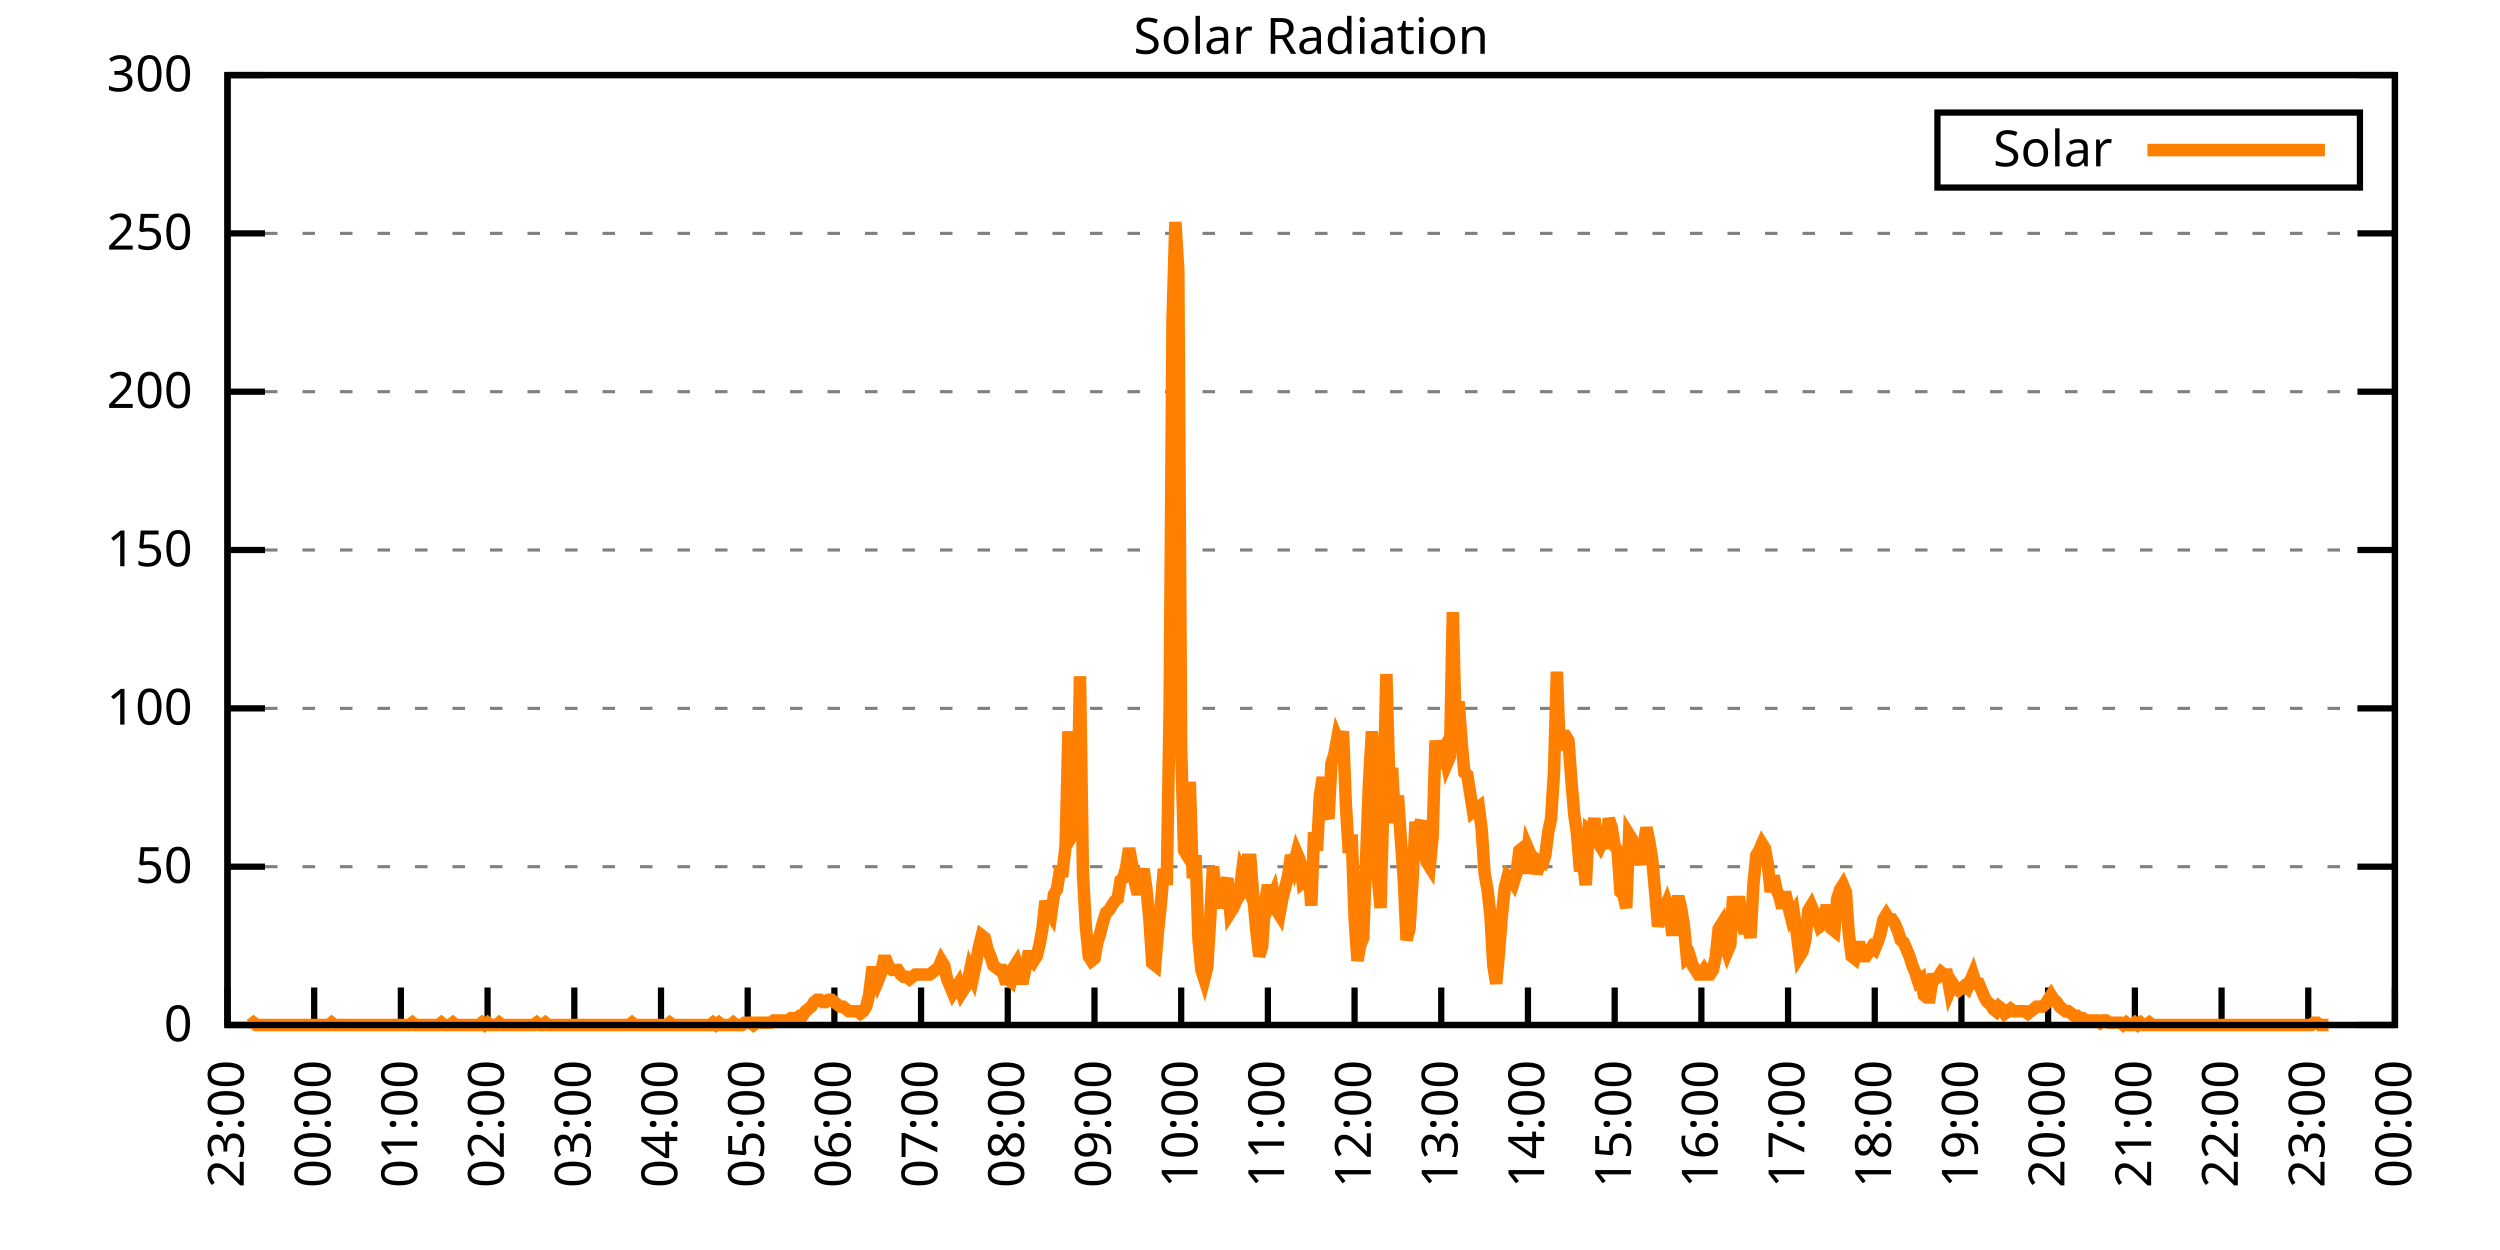
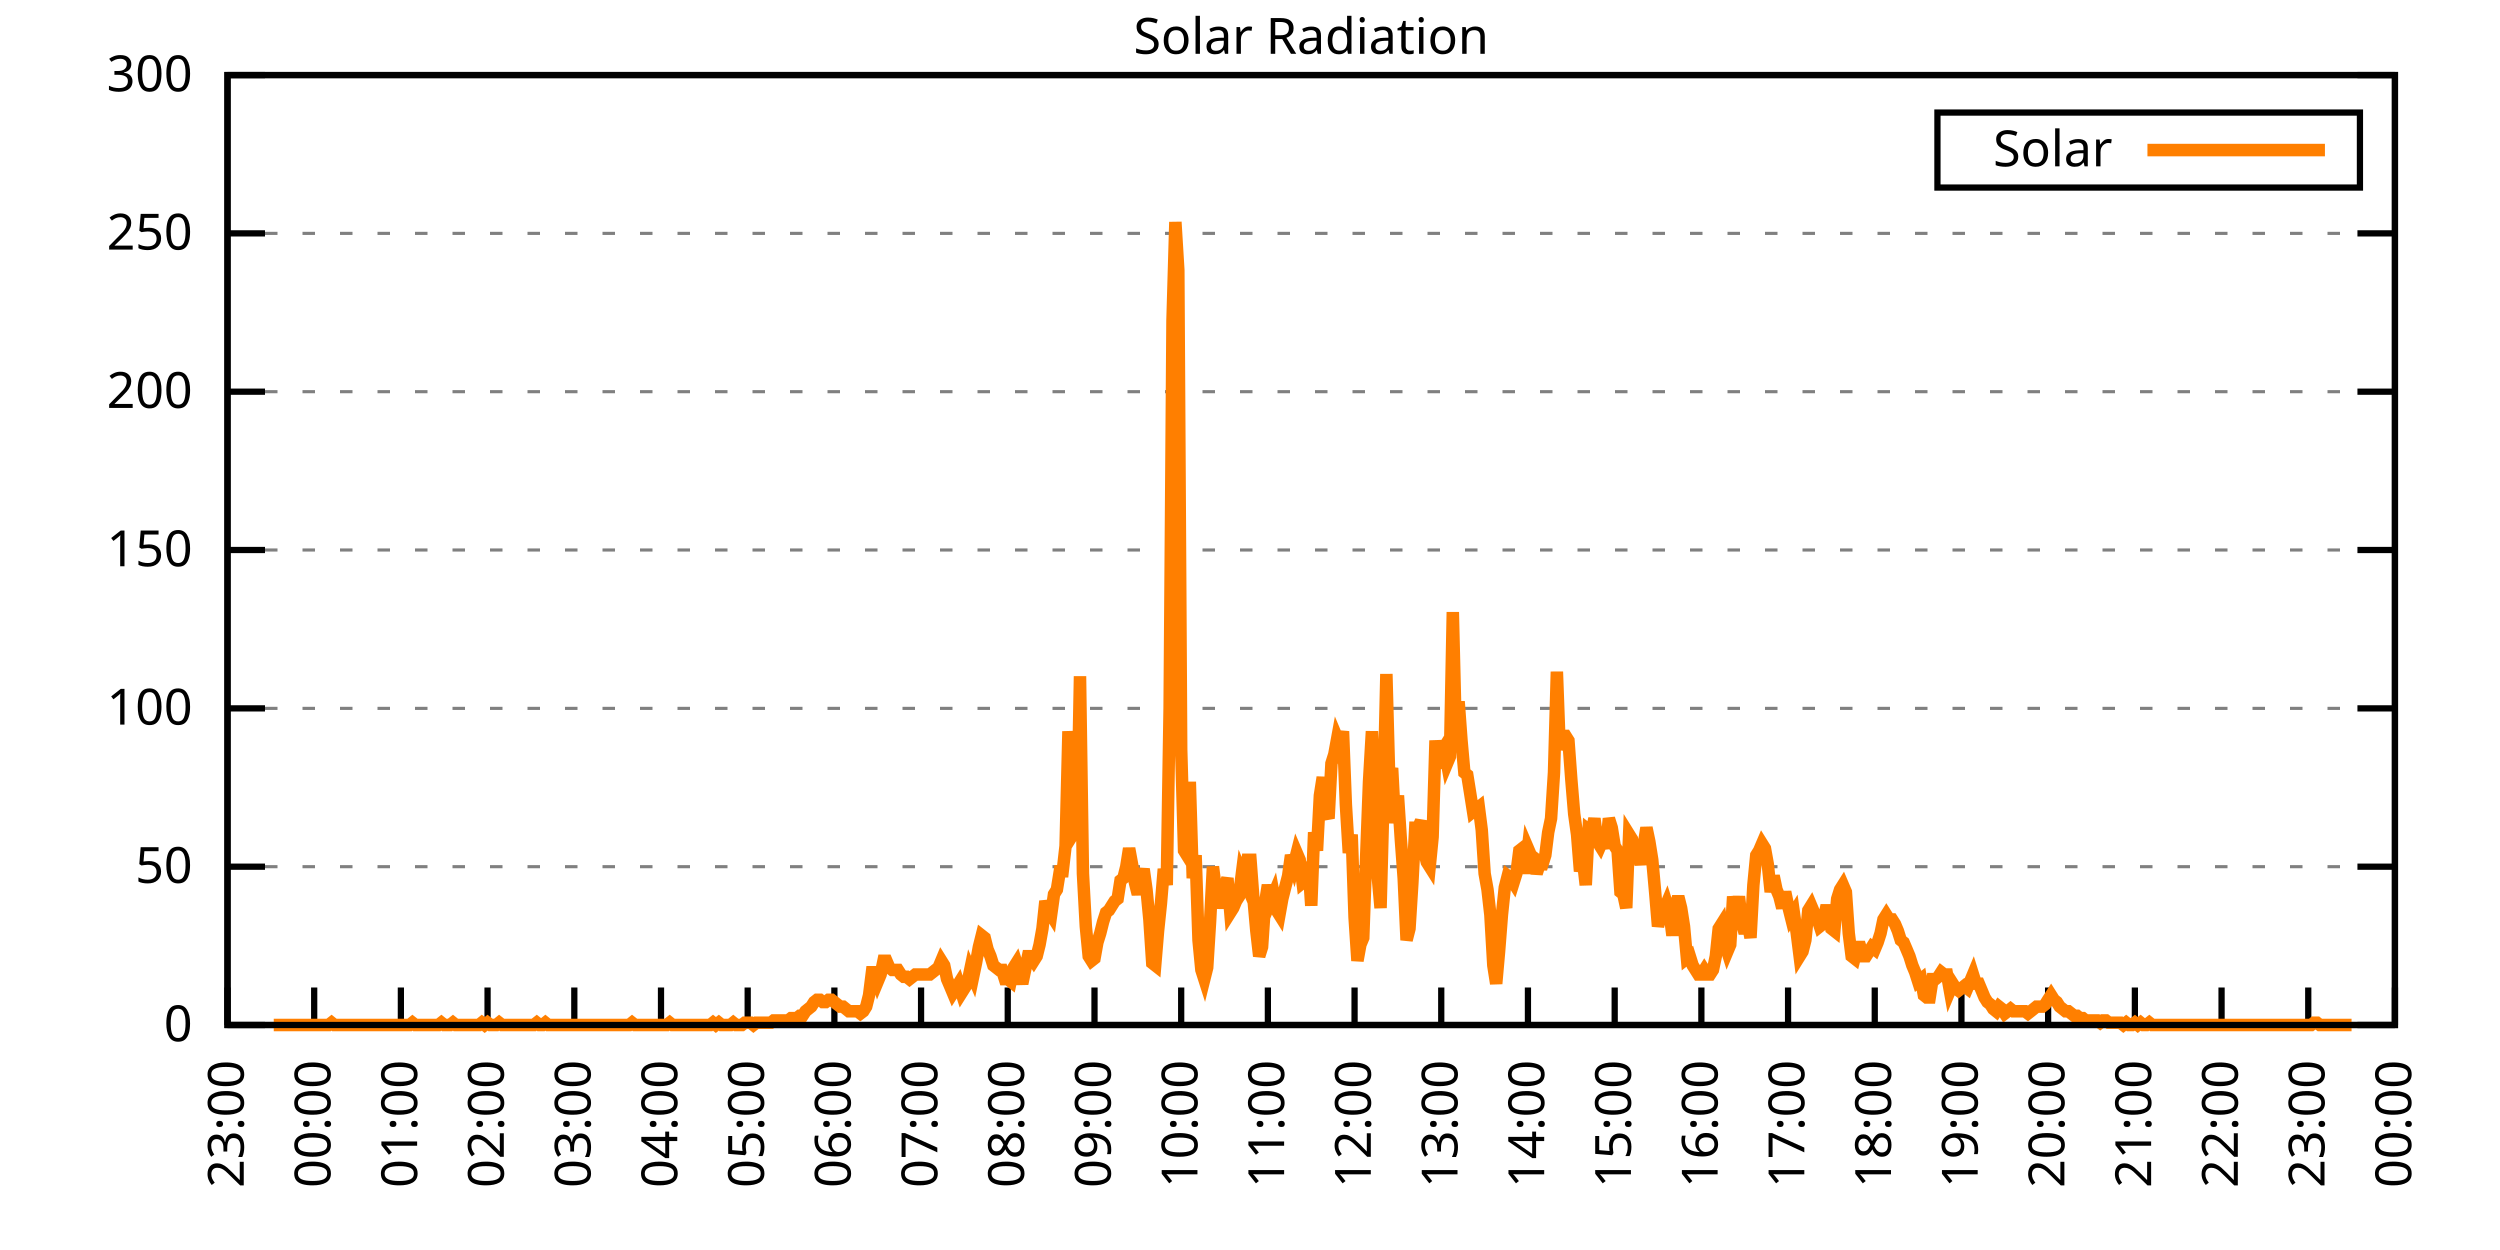
<svg xmlns="http://www.w3.org/2000/svg" xmlns:xlink="http://www.w3.org/1999/xlink" width="400" height="200" viewBox="0 0 400 200">
  <g id="gnuplot_canvas">
    <rect x="0" y="0" width="400" height="200" fill="none" />
    <defs>
      <circle id="gpDot" r="0.5" stroke-width="0.5" stroke="currentColor" />
      <path id="gpPt0" stroke-width="0.333" stroke="currentColor" d="M-1,0 h2 M0,-1 v2" />
      <path id="gpPt1" stroke-width="0.333" stroke="currentColor" d="M-1,-1 L1,1 M1,-1 L-1,1" />
      <path id="gpPt2" stroke-width="0.333" stroke="currentColor" d="M-1,0 L1,0 M0,-1 L0,1 M-1,-1 L1,1 M-1,1 L1,-1" />
      <rect id="gpPt3" stroke-width="0.333" stroke="currentColor" x="-1" y="-1" width="2" height="2" />
      <rect id="gpPt4" stroke-width="0.333" stroke="currentColor" fill="currentColor" x="-1" y="-1" width="2" height="2" />
      <circle id="gpPt5" stroke-width="0.333" stroke="currentColor" cx="0" cy="0" r="1" />
      <use xlink:href="#gpPt5" id="gpPt6" fill="currentColor" stroke="none" />
      <path id="gpPt7" stroke-width="0.333" stroke="currentColor" d="M0,-1.33 L-1.33,0.67 L1.33,0.67 z" />
      <use xlink:href="#gpPt7" id="gpPt8" fill="currentColor" stroke="none" />
      <use xlink:href="#gpPt7" id="gpPt9" stroke="currentColor" transform="rotate(180)" />
      <use xlink:href="#gpPt9" id="gpPt10" fill="currentColor" stroke="none" />
      <use xlink:href="#gpPt3" id="gpPt11" stroke="currentColor" transform="rotate(45)" />
      <use xlink:href="#gpPt11" id="gpPt12" fill="currentColor" stroke="none" />
      <path id="gpPt13" stroke-width="0.333" stroke="currentColor" d="M0,1.330 L1.265,0.411 L0.782,-1.067 L-0.782,-1.076 L-1.265,0.411 z" />
      <use xlink:href="#gpPt13" id="gpPt14" fill="currentColor" stroke="none" />
      <filter id="textbox" filterUnits="objectBoundingBox" x="0" y="0" height="1" width="1">
        <feFlood flood-color="white" flood-opacity="1" result="bgnd" />
        <feComposite in="SourceGraphic" in2="bgnd" operator="atop" />
      </filter>
      <filter id="greybox" filterUnits="objectBoundingBox" x="0" y="0" height="1" width="1">
        <feFlood flood-color="lightgrey" flood-opacity="1" result="grey" />
        <feComposite in="SourceGraphic" in2="grey" operator="atop" />
      </filter>
    </defs>
    <g fill="none" color="white" stroke="currentColor" stroke-width="1.00" stroke-linecap="butt" stroke-linejoin="miter">
</g>
    <g fill="none" color="black" stroke="currentColor" stroke-width="1.00" stroke-linecap="butt" stroke-linejoin="miter">
      <g stroke="none" shape-rendering="crispEdges">
        <polygon fill="rgb(255, 255, 255)" points="36.40,164.00 383.18,164.00 383.18,12.02 36.40,12.02 " />
      </g>
    </g>
    <g fill="none" color="black" stroke="currentColor" stroke-width="1.00" stroke-linecap="butt" stroke-linejoin="miter">
</g>
    <g fill="none" color="black" stroke="black" stroke-width="0.50" stroke-linecap="butt" stroke-linejoin="miter">
</g>
    <g fill="none" color="gray" stroke="currentColor" stroke-width="0.50" stroke-linecap="butt" stroke-linejoin="miter">
      <path stroke="gray" stroke-dasharray="2,4" class="gridline" d="M36.40,164.00 L383.19,164.00  " />
    </g>
    <g fill="none" color="gray" stroke="gray" stroke-width="1.00" stroke-linecap="butt" stroke-linejoin="miter">
</g>
    <g fill="none" color="black" stroke="currentColor" stroke-width="1.00" stroke-linecap="butt" stroke-linejoin="miter">
      <path stroke="black" d="M36.40,164.00 L42.40,164.00 M383.19,164.00 L377.19,164.00  " />
      <g transform="translate(30.80,166.60)" stroke="none" fill="black" font-family="Sans" font-size="8.00" text-anchor="end">
        <text>
          <tspan font-family="Sans"> 0</tspan>
        </text>
      </g>
    </g>
    <g fill="none" color="black" stroke="currentColor" stroke-width="1.00" stroke-linecap="butt" stroke-linejoin="miter">
</g>
    <g fill="none" color="black" stroke="black" stroke-width="0.50" stroke-linecap="butt" stroke-linejoin="miter">
</g>
    <g fill="none" color="gray" stroke="currentColor" stroke-width="0.50" stroke-linecap="butt" stroke-linejoin="miter">
      <path stroke="gray" stroke-dasharray="2,4" class="gridline" d="M36.40,138.67 L383.19,138.67  " />
    </g>
    <g fill="none" color="gray" stroke="gray" stroke-width="1.00" stroke-linecap="butt" stroke-linejoin="miter">
</g>
    <g fill="none" color="black" stroke="currentColor" stroke-width="1.00" stroke-linecap="butt" stroke-linejoin="miter">
      <path stroke="black" d="M36.40,138.67 L42.40,138.67 M383.19,138.67 L377.19,138.67  " />
      <g transform="translate(30.80,141.27)" stroke="none" fill="black" font-family="Sans" font-size="8.00" text-anchor="end">
        <text>
          <tspan font-family="Sans"> 50</tspan>
        </text>
      </g>
    </g>
    <g fill="none" color="black" stroke="currentColor" stroke-width="1.00" stroke-linecap="butt" stroke-linejoin="miter">
</g>
    <g fill="none" color="black" stroke="black" stroke-width="0.50" stroke-linecap="butt" stroke-linejoin="miter">
</g>
    <g fill="none" color="gray" stroke="currentColor" stroke-width="0.50" stroke-linecap="butt" stroke-linejoin="miter">
      <path stroke="gray" stroke-dasharray="2,4" class="gridline" d="M36.40,113.34 L383.19,113.34  " />
    </g>
    <g fill="none" color="gray" stroke="gray" stroke-width="1.00" stroke-linecap="butt" stroke-linejoin="miter">
</g>
    <g fill="none" color="black" stroke="currentColor" stroke-width="1.00" stroke-linecap="butt" stroke-linejoin="miter">
      <path stroke="black" d="M36.40,113.34 L42.40,113.34 M383.19,113.34 L377.19,113.34  " />
      <g transform="translate(30.80,115.94)" stroke="none" fill="black" font-family="Sans" font-size="8.00" text-anchor="end">
        <text>
          <tspan font-family="Sans"> 100</tspan>
        </text>
      </g>
    </g>
    <g fill="none" color="black" stroke="currentColor" stroke-width="1.00" stroke-linecap="butt" stroke-linejoin="miter">
</g>
    <g fill="none" color="black" stroke="black" stroke-width="0.50" stroke-linecap="butt" stroke-linejoin="miter">
</g>
    <g fill="none" color="gray" stroke="currentColor" stroke-width="0.50" stroke-linecap="butt" stroke-linejoin="miter">
      <path stroke="gray" stroke-dasharray="2,4" class="gridline" d="M36.40,88.00 L383.19,88.00  " />
    </g>
    <g fill="none" color="gray" stroke="gray" stroke-width="1.00" stroke-linecap="butt" stroke-linejoin="miter">
</g>
    <g fill="none" color="black" stroke="currentColor" stroke-width="1.00" stroke-linecap="butt" stroke-linejoin="miter">
      <path stroke="black" d="M36.40,88.00 L42.40,88.00 M383.19,88.00 L377.19,88.00  " />
      <g transform="translate(30.80,90.60)" stroke="none" fill="black" font-family="Sans" font-size="8.00" text-anchor="end">
        <text>
          <tspan font-family="Sans"> 150</tspan>
        </text>
      </g>
    </g>
    <g fill="none" color="black" stroke="currentColor" stroke-width="1.00" stroke-linecap="butt" stroke-linejoin="miter">
</g>
    <g fill="none" color="black" stroke="black" stroke-width="0.50" stroke-linecap="butt" stroke-linejoin="miter">
</g>
    <g fill="none" color="gray" stroke="currentColor" stroke-width="0.50" stroke-linecap="butt" stroke-linejoin="miter">
      <path stroke="gray" stroke-dasharray="2,4" class="gridline" d="M36.40,62.67 L383.19,62.67  " />
    </g>
    <g fill="none" color="gray" stroke="gray" stroke-width="1.00" stroke-linecap="butt" stroke-linejoin="miter">
</g>
    <g fill="none" color="black" stroke="currentColor" stroke-width="1.00" stroke-linecap="butt" stroke-linejoin="miter">
      <path stroke="black" d="M36.40,62.67 L42.40,62.67 M383.19,62.67 L377.19,62.67  " />
      <g transform="translate(30.80,65.27)" stroke="none" fill="black" font-family="Sans" font-size="8.00" text-anchor="end">
        <text>
          <tspan font-family="Sans"> 200</tspan>
        </text>
      </g>
    </g>
    <g fill="none" color="black" stroke="currentColor" stroke-width="1.00" stroke-linecap="butt" stroke-linejoin="miter">
</g>
    <g fill="none" color="black" stroke="black" stroke-width="0.50" stroke-linecap="butt" stroke-linejoin="miter">
</g>
    <g fill="none" color="gray" stroke="currentColor" stroke-width="0.50" stroke-linecap="butt" stroke-linejoin="miter">
      <path stroke="gray" stroke-dasharray="2,4" class="gridline" d="M36.40,37.34 L383.19,37.34  " />
    </g>
    <g fill="none" color="gray" stroke="gray" stroke-width="1.00" stroke-linecap="butt" stroke-linejoin="miter">
</g>
    <g fill="none" color="black" stroke="currentColor" stroke-width="1.00" stroke-linecap="butt" stroke-linejoin="miter">
      <path stroke="black" d="M36.40,37.34 L42.40,37.34 M383.19,37.34 L377.19,37.34  " />
      <g transform="translate(30.80,39.94)" stroke="none" fill="black" font-family="Sans" font-size="8.00" text-anchor="end">
        <text>
          <tspan font-family="Sans"> 250</tspan>
        </text>
      </g>
    </g>
    <g fill="none" color="black" stroke="currentColor" stroke-width="1.00" stroke-linecap="butt" stroke-linejoin="miter">
</g>
    <g fill="none" color="black" stroke="black" stroke-width="0.50" stroke-linecap="butt" stroke-linejoin="miter">
</g>
    <g fill="none" color="gray" stroke="currentColor" stroke-width="0.50" stroke-linecap="butt" stroke-linejoin="miter">
      <path stroke="gray" stroke-dasharray="2,4" class="gridline" d="M36.40,12.01 L383.19,12.01  " />
    </g>
    <g fill="none" color="gray" stroke="gray" stroke-width="1.00" stroke-linecap="butt" stroke-linejoin="miter">
</g>
    <g fill="none" color="black" stroke="currentColor" stroke-width="1.00" stroke-linecap="butt" stroke-linejoin="miter">
      <path stroke="black" d="M36.40,12.01 L42.40,12.01 M383.19,12.01 L377.19,12.01  " />
      <g transform="translate(30.80,14.61)" stroke="none" fill="black" font-family="Sans" font-size="8.00" text-anchor="end">
        <text>
          <tspan font-family="Sans"> 300</tspan>
        </text>
      </g>
    </g>
    <g fill="none" color="black" stroke="currentColor" stroke-width="1.00" stroke-linecap="butt" stroke-linejoin="miter">
      <path stroke="black" d="M36.40,164.00 L36.40,158.00  " />
      <g transform="translate(39.00,169.60) rotate(270.00)" stroke="none" fill="black" font-family="Sans" font-size="8.00" text-anchor="end">
        <text>
          <tspan font-family="Sans">23:00</tspan>
        </text>
      </g>
    </g>
    <g fill="none" color="black" stroke="currentColor" stroke-width="1.00" stroke-linecap="butt" stroke-linejoin="miter">
      <path stroke="black" d="M50.27,164.00 L50.27,158.00  " />
      <g transform="translate(52.87,169.60) rotate(270.00)" stroke="none" fill="black" font-family="Sans" font-size="8.00" text-anchor="end">
        <text>
          <tspan font-family="Sans">00:00</tspan>
        </text>
      </g>
    </g>
    <g fill="none" color="black" stroke="currentColor" stroke-width="1.00" stroke-linecap="butt" stroke-linejoin="miter">
      <path stroke="black" d="M64.14,164.00 L64.14,158.00  " />
      <g transform="translate(66.74,169.60) rotate(270.00)" stroke="none" fill="black" font-family="Sans" font-size="8.00" text-anchor="end">
        <text>
          <tspan font-family="Sans">01:00</tspan>
        </text>
      </g>
    </g>
    <g fill="none" color="black" stroke="currentColor" stroke-width="1.00" stroke-linecap="butt" stroke-linejoin="miter">
      <path stroke="black" d="M78.01,164.00 L78.01,158.00  " />
      <g transform="translate(80.61,169.60) rotate(270.00)" stroke="none" fill="black" font-family="Sans" font-size="8.00" text-anchor="end">
        <text>
          <tspan font-family="Sans">02:00</tspan>
        </text>
      </g>
    </g>
    <g fill="none" color="black" stroke="currentColor" stroke-width="1.00" stroke-linecap="butt" stroke-linejoin="miter">
      <path stroke="black" d="M91.89,164.00 L91.89,158.00  " />
      <g transform="translate(94.49,169.60) rotate(270.00)" stroke="none" fill="black" font-family="Sans" font-size="8.00" text-anchor="end">
        <text>
          <tspan font-family="Sans">03:00</tspan>
        </text>
      </g>
    </g>
    <g fill="none" color="black" stroke="currentColor" stroke-width="1.00" stroke-linecap="butt" stroke-linejoin="miter">
      <path stroke="black" d="M105.76,164.00 L105.76,158.00  " />
      <g transform="translate(108.36,169.60) rotate(270.00)" stroke="none" fill="black" font-family="Sans" font-size="8.00" text-anchor="end">
        <text>
          <tspan font-family="Sans">04:00</tspan>
        </text>
      </g>
    </g>
    <g fill="none" color="black" stroke="currentColor" stroke-width="1.00" stroke-linecap="butt" stroke-linejoin="miter">
      <path stroke="black" d="M119.63,164.00 L119.63,158.00  " />
      <g transform="translate(122.23,169.60) rotate(270.00)" stroke="none" fill="black" font-family="Sans" font-size="8.00" text-anchor="end">
        <text>
          <tspan font-family="Sans">05:00</tspan>
        </text>
      </g>
    </g>
    <g fill="none" color="black" stroke="currentColor" stroke-width="1.00" stroke-linecap="butt" stroke-linejoin="miter">
      <path stroke="black" d="M133.50,164.00 L133.50,158.00  " />
      <g transform="translate(136.10,169.60) rotate(270.00)" stroke="none" fill="black" font-family="Sans" font-size="8.00" text-anchor="end">
        <text>
          <tspan font-family="Sans">06:00</tspan>
        </text>
      </g>
    </g>
    <g fill="none" color="black" stroke="currentColor" stroke-width="1.00" stroke-linecap="butt" stroke-linejoin="miter">
      <path stroke="black" d="M147.37,164.00 L147.37,158.00  " />
      <g transform="translate(149.97,169.60) rotate(270.00)" stroke="none" fill="black" font-family="Sans" font-size="8.00" text-anchor="end">
        <text>
          <tspan font-family="Sans">07:00</tspan>
        </text>
      </g>
    </g>
    <g fill="none" color="black" stroke="currentColor" stroke-width="1.00" stroke-linecap="butt" stroke-linejoin="miter">
      <path stroke="black" d="M161.24,164.00 L161.24,158.00  " />
      <g transform="translate(163.84,169.60) rotate(270.00)" stroke="none" fill="black" font-family="Sans" font-size="8.00" text-anchor="end">
        <text>
          <tspan font-family="Sans">08:00</tspan>
        </text>
      </g>
    </g>
    <g fill="none" color="black" stroke="currentColor" stroke-width="1.00" stroke-linecap="butt" stroke-linejoin="miter">
      <path stroke="black" d="M175.12,164.00 L175.12,158.00  " />
      <g transform="translate(177.72,169.60) rotate(270.00)" stroke="none" fill="black" font-family="Sans" font-size="8.00" text-anchor="end">
        <text>
          <tspan font-family="Sans">09:00</tspan>
        </text>
      </g>
    </g>
    <g fill="none" color="black" stroke="currentColor" stroke-width="1.00" stroke-linecap="butt" stroke-linejoin="miter">
      <path stroke="black" d="M188.99,164.00 L188.99,158.00  " />
      <g transform="translate(191.59,169.60) rotate(270.00)" stroke="none" fill="black" font-family="Sans" font-size="8.00" text-anchor="end">
        <text>
          <tspan font-family="Sans">10:00</tspan>
        </text>
      </g>
    </g>
    <g fill="none" color="black" stroke="currentColor" stroke-width="1.00" stroke-linecap="butt" stroke-linejoin="miter">
      <path stroke="black" d="M202.86,164.00 L202.86,158.00  " />
      <g transform="translate(205.46,169.60) rotate(270.00)" stroke="none" fill="black" font-family="Sans" font-size="8.00" text-anchor="end">
        <text>
          <tspan font-family="Sans">11:00</tspan>
        </text>
      </g>
    </g>
    <g fill="none" color="black" stroke="currentColor" stroke-width="1.00" stroke-linecap="butt" stroke-linejoin="miter">
      <path stroke="black" d="M216.73,164.00 L216.73,158.00  " />
      <g transform="translate(219.33,169.60) rotate(270.00)" stroke="none" fill="black" font-family="Sans" font-size="8.00" text-anchor="end">
        <text>
          <tspan font-family="Sans">12:00</tspan>
        </text>
      </g>
    </g>
    <g fill="none" color="black" stroke="currentColor" stroke-width="1.00" stroke-linecap="butt" stroke-linejoin="miter">
      <path stroke="black" d="M230.60,164.00 L230.60,158.00  " />
      <g transform="translate(233.20,169.60) rotate(270.00)" stroke="none" fill="black" font-family="Sans" font-size="8.00" text-anchor="end">
        <text>
          <tspan font-family="Sans">13:00</tspan>
        </text>
      </g>
    </g>
    <g fill="none" color="black" stroke="currentColor" stroke-width="1.00" stroke-linecap="butt" stroke-linejoin="miter">
      <path stroke="black" d="M244.47,164.00 L244.47,158.00  " />
      <g transform="translate(247.07,169.60) rotate(270.00)" stroke="none" fill="black" font-family="Sans" font-size="8.00" text-anchor="end">
        <text>
          <tspan font-family="Sans">14:00</tspan>
        </text>
      </g>
    </g>
    <g fill="none" color="black" stroke="currentColor" stroke-width="1.00" stroke-linecap="butt" stroke-linejoin="miter">
      <path stroke="black" d="M258.35,164.00 L258.35,158.00  " />
      <g transform="translate(260.95,169.60) rotate(270.00)" stroke="none" fill="black" font-family="Sans" font-size="8.00" text-anchor="end">
        <text>
          <tspan font-family="Sans">15:00</tspan>
        </text>
      </g>
    </g>
    <g fill="none" color="black" stroke="currentColor" stroke-width="1.00" stroke-linecap="butt" stroke-linejoin="miter">
      <path stroke="black" d="M272.22,164.00 L272.22,158.00  " />
      <g transform="translate(274.82,169.60) rotate(270.00)" stroke="none" fill="black" font-family="Sans" font-size="8.00" text-anchor="end">
        <text>
          <tspan font-family="Sans">16:00</tspan>
        </text>
      </g>
    </g>
    <g fill="none" color="black" stroke="currentColor" stroke-width="1.00" stroke-linecap="butt" stroke-linejoin="miter">
      <path stroke="black" d="M286.09,164.00 L286.09,158.00  " />
      <g transform="translate(288.69,169.60) rotate(270.00)" stroke="none" fill="black" font-family="Sans" font-size="8.00" text-anchor="end">
        <text>
          <tspan font-family="Sans">17:00</tspan>
        </text>
      </g>
    </g>
    <g fill="none" color="black" stroke="currentColor" stroke-width="1.00" stroke-linecap="butt" stroke-linejoin="miter">
      <path stroke="black" d="M299.96,164.00 L299.96,158.00  " />
      <g transform="translate(302.56,169.60) rotate(270.00)" stroke="none" fill="black" font-family="Sans" font-size="8.00" text-anchor="end">
        <text>
          <tspan font-family="Sans">18:00</tspan>
        </text>
      </g>
    </g>
    <g fill="none" color="black" stroke="currentColor" stroke-width="1.00" stroke-linecap="butt" stroke-linejoin="miter">
      <path stroke="black" d="M313.83,164.00 L313.83,158.00  " />
      <g transform="translate(316.43,169.60) rotate(270.00)" stroke="none" fill="black" font-family="Sans" font-size="8.00" text-anchor="end">
        <text>
          <tspan font-family="Sans">19:00</tspan>
        </text>
      </g>
    </g>
    <g fill="none" color="black" stroke="currentColor" stroke-width="1.00" stroke-linecap="butt" stroke-linejoin="miter">
      <path stroke="black" d="M327.70,164.00 L327.70,158.00  " />
      <g transform="translate(330.30,169.60) rotate(270.00)" stroke="none" fill="black" font-family="Sans" font-size="8.00" text-anchor="end">
        <text>
          <tspan font-family="Sans">20:00</tspan>
        </text>
      </g>
    </g>
    <g fill="none" color="black" stroke="currentColor" stroke-width="1.00" stroke-linecap="butt" stroke-linejoin="miter">
      <path stroke="black" d="M341.58,164.00 L341.58,158.00  " />
      <g transform="translate(344.18,169.60) rotate(270.00)" stroke="none" fill="black" font-family="Sans" font-size="8.00" text-anchor="end">
        <text>
          <tspan font-family="Sans">21:00</tspan>
        </text>
      </g>
    </g>
    <g fill="none" color="black" stroke="currentColor" stroke-width="1.00" stroke-linecap="butt" stroke-linejoin="miter">
      <path stroke="black" d="M355.45,164.00 L355.45,158.00  " />
      <g transform="translate(358.05,169.60) rotate(270.00)" stroke="none" fill="black" font-family="Sans" font-size="8.00" text-anchor="end">
        <text>
          <tspan font-family="Sans">22:00</tspan>
        </text>
      </g>
    </g>
    <g fill="none" color="black" stroke="currentColor" stroke-width="1.00" stroke-linecap="butt" stroke-linejoin="miter">
      <path stroke="black" d="M369.32,164.00 L369.32,158.00  " />
      <g transform="translate(371.92,169.60) rotate(270.00)" stroke="none" fill="black" font-family="Sans" font-size="8.00" text-anchor="end">
        <text>
          <tspan font-family="Sans">23:00</tspan>
        </text>
      </g>
    </g>
    <g fill="none" color="black" stroke="currentColor" stroke-width="1.00" stroke-linecap="butt" stroke-linejoin="miter">
      <path stroke="black" d="M383.19,164.00 L383.19,158.00  " />
      <g transform="translate(385.79,169.60) rotate(270.00)" stroke="none" fill="black" font-family="Sans" font-size="8.00" text-anchor="end">
        <text>
          <tspan font-family="Sans">00:00</tspan>
        </text>
      </g>
    </g>
    <g fill="none" color="black" stroke="currentColor" stroke-width="1.00" stroke-linecap="butt" stroke-linejoin="miter">
</g>
    <g fill="none" color="black" stroke="currentColor" stroke-width="1.00" stroke-linecap="butt" stroke-linejoin="miter">
      <path stroke="black" d="M36.40,12.01 L36.40,164.00 L383.19,164.00 L383.19,12.01 L36.40,12.01 Z  " />
    </g>
    <g fill="none" color="black" stroke="currentColor" stroke-width="1.00" stroke-linecap="butt" stroke-linejoin="miter">
</g>
    <g fill="none" color="black" stroke="currentColor" stroke-width="1.00" stroke-linecap="butt" stroke-linejoin="miter">
      <path stroke="black" d="M309.99,30.01 L309.99,18.01 L377.59,18.01 L377.59,30.01 L309.99,30.01 Z  " />
    </g>
    <g id="Solar_Radiation_plot_1">
      <g fill="none" color="white" stroke="black" stroke-width="2.00" stroke-linecap="butt" stroke-linejoin="miter">
</g>
      <g fill="none" color="black" stroke="currentColor" stroke-width="2.00" stroke-linecap="butt" stroke-linejoin="miter">
        <g transform="translate(337.99,26.61)" stroke="none" fill="black" font-family="Sans" font-size="8.00" text-anchor="end">
          <text>
            <tspan font-family="Sans">Solar</tspan>
          </text>
        </g>
      </g>
      <g fill="none" color="black" stroke="currentColor" stroke-width="2.00" stroke-linecap="butt" stroke-linejoin="miter">
-         <path stroke="rgb(255, 127,   0)" d="M343.59,24.01 L371.99,24.01 M40.10,164.00 L40.56,163.63 L41.02,164.00 L41.49,164.00 L41.95,164.00 L42.41,164.00   L42.87,164.00 L43.34,164.00 L43.80,164.00 L44.26,164.00 L44.72,164.00 L45.19,164.00 L45.65,164.00 L46.11,164.00   L46.57,164.00 L47.03,164.00 L47.50,164.00 L47.96,164.00 L48.42,164.00 L48.88,164.00 L49.35,164.00 L49.81,164.00   L50.27,164.00 L50.73,164.00 L51.20,164.00 L51.66,164.00 L52.12,164.00 L52.58,164.00 L53.05,163.63 L53.51,164.00   L53.97,164.00 L54.43,164.00 L54.90,164.00 L55.36,164.00 L55.82,164.00 L56.28,164.00 L56.75,164.00 L57.21,164.00   L57.67,164.00 L58.13,164.00 L58.59,164.00 L59.06,164.00 L59.52,164.00 L59.98,164.00 L60.44,164.00 L60.91,164.00   L61.37,164.00 L61.83,164.00 L62.29,164.00 L62.76,164.00 L63.22,164.00 L63.68,164.00 L64.14,164.00 L64.61,164.00   L65.07,164.00 L65.53,164.00 L65.99,163.63 L66.46,164.00 L66.92,164.00 L67.38,164.00 L67.84,164.00 L68.30,164.00   L68.77,164.00 L69.23,164.00 L69.69,164.00 L70.15,164.00 L70.62,163.63 L71.08,164.00 L71.54,164.00 L72.00,164.00   L72.47,163.63 L72.93,164.00 L73.39,164.00 L73.85,164.00 L74.32,164.00 L74.78,164.00 L75.24,164.00 L75.70,164.00   L76.17,164.00 L76.63,164.00 L77.09,163.63 L77.55,164.00 L78.01,163.63 L78.48,164.00 L78.94,164.00 L79.40,164.00   L79.86,163.63 L80.33,164.00 L80.79,164.00 L81.25,164.00 L81.71,164.00 L82.18,164.00 L82.64,164.00 L83.10,164.00   L83.56,164.00 L84.03,164.00 L84.49,164.00 L84.95,164.00 L85.41,164.00 L85.88,163.63 L86.34,164.00 L86.80,164.00   L87.26,163.63 L87.72,164.00 L88.19,164.00 L88.65,164.00 L89.11,164.00 L89.57,164.00 L90.04,164.00 L90.50,164.00   L90.96,164.00 L91.42,164.00 L91.89,164.00 L92.35,164.00 L92.81,164.00 L93.27,164.00 L93.74,164.00 L94.20,164.00   L94.66,164.00 L95.12,164.00 L95.59,164.00 L96.05,164.00 L96.51,164.00 L96.97,164.00 L97.44,164.00 L97.90,164.00   L98.36,164.00 L98.82,164.00 L99.28,164.00 L99.75,164.00 L100.21,164.00 L100.67,164.00 L101.13,163.63 L101.60,164.00   L102.06,164.00 L102.52,164.00 L102.98,164.00 L103.45,164.00 L103.91,164.00 L104.37,164.00 L104.83,164.00 L105.30,164.00   L105.76,164.00 L106.22,164.00 L106.68,164.00 L107.15,163.63 L107.61,164.00 L108.07,164.00 L108.53,164.00 L108.99,164.00   L109.46,164.00 L109.92,164.00 L110.38,164.00 L110.84,164.00 L111.31,164.00 L111.77,164.00 L112.23,164.00 L112.69,164.00   L113.16,164.00 L113.62,164.00 L114.08,163.63 L114.54,164.00 L115.01,163.63 L115.47,164.00 L115.93,164.00 L116.39,164.00   L116.86,164.00 L117.32,163.63 L117.78,164.00 L118.24,164.00 L118.70,164.00 L119.17,163.63 L119.63,163.63 L120.09,163.63   L120.55,164.00 L121.02,163.63 L121.48,163.63 L121.94,163.63 L122.40,163.63 L122.87,163.63 L123.33,163.63 L123.79,163.27   L124.25,163.27 L124.72,163.27 L125.18,163.27 L125.64,163.27 L126.10,163.27 L126.57,162.90 L127.03,162.90 L127.49,162.90   L127.95,162.53 L128.41,162.53 L128.88,161.80 L129.34,161.43 L129.80,161.06 L130.26,160.33 L130.73,159.96 L131.19,159.96   L131.65,160.33 L132.11,160.33 L132.58,159.96 L133.04,159.96 L133.50,160.33 L133.96,160.70 L134.43,161.06 L134.89,161.06   L135.35,161.43 L135.81,161.80 L136.28,161.80 L136.74,161.80 L137.20,161.80 L137.66,162.16 L138.13,161.80 L138.59,161.06   L139.05,159.23 L139.51,155.56 L139.97,155.56 L140.44,157.03 L140.90,155.92 L141.36,153.72 L141.82,153.72 L142.29,154.82   L142.75,155.19 L143.21,155.19 L143.67,155.19 L144.14,155.92 L144.60,156.29 L145.06,156.29 L145.52,156.66 L145.99,156.29   L146.45,155.92 L146.91,155.92 L147.37,155.92 L147.84,155.92 L148.30,155.92 L148.76,155.92 L149.22,155.56 L149.68,155.19   L150.15,154.82 L150.61,153.72 L151.07,154.46 L151.53,156.66 L152.00,157.76 L152.46,158.86 L152.92,158.13 L153.38,157.39   L153.85,158.86 L154.31,158.13 L154.77,157.39 L155.23,155.19 L155.70,156.29 L156.16,154.09 L156.62,151.52 L157.08,149.68   L157.55,150.05 L158.01,151.89 L158.47,152.99 L158.93,154.46 L159.39,154.82 L159.86,155.19 L160.32,155.19 L160.78,156.66   L161.24,156.66 L161.71,157.03 L162.17,154.82 L162.63,154.09 L163.09,155.56 L163.56,157.39 L164.02,155.19 L164.48,152.99   L164.94,152.99 L165.41,153.72 L165.87,152.99 L166.33,151.15 L166.79,148.58 L167.26,144.18 L167.72,145.65 L168.18,146.38   L168.64,143.08 L169.10,142.34 L169.57,139.41 L170.03,139.41 L170.49,135.37 L170.95,117.01 L171.42,122.89 L171.88,133.17   L172.34,132.43 L172.80,108.20 L173.27,139.77 L173.73,148.22 L174.19,152.99 L174.65,153.72 L175.12,153.35 L175.58,150.79   L176.04,149.32 L176.50,147.48 L176.97,146.01 L177.43,145.65 L177.89,144.91 L178.35,144.18 L178.82,143.81 L179.28,140.87   L179.74,140.51 L180.20,138.67 L180.66,135.74 L181.13,138.30 L181.59,141.24 L182.05,143.08 L182.51,140.87 L182.98,139.04   L183.44,142.34 L183.90,147.11 L184.36,154.09 L184.83,154.46 L185.29,148.95 L185.75,144.55 L186.21,139.04 L186.68,141.61   L187.14,113.34 L187.60,51.31 L188.06,35.52 L188.53,43.23 L188.99,119.95 L189.45,136.10 L189.91,136.84 L190.37,125.09   L190.84,140.51 L191.30,136.84 L191.76,150.42 L192.22,155.19 L192.69,156.66 L193.15,154.82 L193.61,147.48 L194.07,138.67   L194.54,142.34 L195.00,145.28 L195.46,142.71 L195.92,141.98 L196.39,140.51 L196.85,146.01 L197.31,145.28 L197.77,144.18   L198.24,143.44 L198.70,139.77 L199.16,140.87 L199.62,137.57 L200.08,137.57 L200.55,143.81 L201.01,148.95 L201.47,152.99   L201.93,151.52 L202.40,144.55 L202.86,141.61 L203.32,144.18 L203.78,143.08 L204.25,145.65 L204.71,146.38 L205.17,143.81   L205.63,141.98 L206.10,140.14 L206.56,136.84 L207.02,138.30 L207.48,136.47 L207.95,137.57 L208.41,141.24 L208.87,140.87   L209.33,137.94 L209.80,144.91 L210.26,133.17 L210.72,136.10 L211.18,127.29 L211.64,124.36 L212.11,129.86 L212.57,130.96   L213.03,122.15 L213.49,120.69 L213.96,118.12 L214.42,119.22 L214.88,117.01 L215.34,128.76 L215.81,136.47 L216.27,133.53   L216.73,146.75 L217.19,153.72 L217.66,151.15 L218.12,150.05 L218.58,137.20 L219.04,125.09 L219.51,117.01 L219.97,126.19   L220.43,140.14 L220.89,145.28 L221.35,128.03 L221.82,107.84 L222.28,124.72 L222.74,122.89 L223.20,131.70 L223.67,127.29   L224.13,134.27 L224.59,140.51 L225.05,150.42 L225.52,148.58 L225.98,141.24 L226.44,132.43 L226.90,132.43 L227.37,131.33   L227.83,136.10 L228.29,137.94 L228.75,138.67 L229.22,133.90 L229.68,118.48 L230.14,122.89 L230.60,120.32 L231.06,119.58   L231.53,122.15 L231.99,121.05 L232.45,97.93 L232.91,116.65 L233.38,112.24 L233.84,118.48 L234.30,123.62 L234.76,123.99   L235.23,126.93 L235.69,129.86 L236.15,129.49 L236.61,129.13 L237.08,132.80 L237.54,139.77 L238.00,142.34 L238.46,146.38   L238.93,154.46 L239.39,157.39 L239.85,152.25 L240.31,146.38 L240.77,141.98 L241.24,140.14 L241.70,140.51 L242.16,141.24   L242.62,139.77 L243.09,136.10 L243.55,135.74 L244.01,139.77 L244.47,135.74 L244.94,136.84 L245.40,137.20 L245.86,139.77   L246.32,138.30 L246.79,138.30 L247.25,136.84 L247.71,133.17 L248.17,130.96 L248.64,123.62 L249.10,107.47 L249.56,119.95   L250.02,117.75 L250.49,117.75 L250.95,118.48 L251.41,124.72 L251.87,130.23 L252.33,133.53 L252.80,139.41 L253.26,137.57   L253.72,141.61 L254.18,132.80 L254.65,133.17 L255.11,130.96 L255.57,134.63 L256.03,135.37 L256.50,134.27 L256.96,135.74   L257.42,130.96 L257.88,132.43 L258.35,135.37 L258.81,136.10 L259.27,142.71 L259.73,143.08 L260.20,145.28 L260.66,133.53   L261.12,134.27 L261.58,136.84 L262.04,136.47 L262.51,138.30 L262.97,135.37 L263.43,132.43 L263.89,134.63 L264.36,137.57   L264.82,142.71 L265.28,148.22 L265.74,146.38 L266.21,145.65 L266.67,144.55 L267.13,146.01 L267.59,149.68 L268.06,145.28   L268.52,143.44 L268.98,145.28 L269.44,148.22 L269.91,153.35 L270.37,152.99 L270.83,154.46 L271.29,155.19 L271.75,155.92   L272.22,155.92 L272.68,155.19 L273.14,155.92 L273.60,155.92 L274.07,155.19 L274.53,152.99 L274.99,148.58 L275.45,147.85   L275.92,150.79 L276.38,152.25 L276.84,151.15 L277.30,143.44 L277.77,146.75 L278.23,143.44 L278.69,147.48 L279.15,149.32   L279.62,147.48 L280.08,150.05 L280.54,141.61 L281.00,136.84 L281.46,136.10 L281.93,135.00 L282.39,135.74 L282.85,138.30   L283.31,142.71 L283.78,140.14 L284.24,142.34 L284.70,143.44 L285.16,145.28 L285.63,142.71 L286.09,144.91 L286.55,146.75   L287.01,146.01 L287.48,149.32 L287.94,152.99 L288.40,152.25 L288.86,150.42 L289.33,145.65 L289.79,144.91 L290.25,146.01   L290.71,146.75 L291.18,148.22 L291.64,147.85 L292.10,145.65 L292.56,145.65 L293.02,148.58 L293.49,148.95 L293.95,143.81   L294.41,142.34 L294.87,141.61 L295.34,142.71 L295.80,149.32 L296.26,152.99 L296.72,153.35 L297.19,151.52 L297.65,151.52   L298.11,152.99 L298.57,152.99 L299.04,152.25 L299.50,151.52 L299.96,151.89 L300.42,150.79 L300.89,149.32 L301.35,147.11   L301.81,146.38 L302.27,147.11 L302.73,147.11 L303.20,147.85 L303.66,148.95 L304.12,150.42 L304.58,150.79 L305.05,151.89   L305.51,152.99 L305.97,154.46 L306.43,155.56 L306.90,157.03 L307.36,156.66 L307.82,159.23 L308.28,159.60 L308.75,159.60   L309.21,156.66 L309.67,156.66 L310.13,156.29 L310.60,155.56 L311.06,155.92 L311.52,155.92 L311.98,158.49 L312.44,157.39   L312.91,158.13 L313.37,158.49 L313.83,158.13 L314.29,157.76 L314.76,158.13 L315.22,157.03 L315.68,155.92 L316.14,157.39   L316.61,157.39 L317.07,158.49 L317.53,159.60 L317.99,160.33 L318.46,160.70 L318.92,161.43 L319.38,161.80 L319.84,161.06   L320.31,161.43 L320.77,162.16 L321.23,161.80 L321.69,161.43 L322.15,161.80 L322.62,161.80 L323.08,161.80 L323.54,161.80   L324.00,161.80 L324.47,162.16 L324.93,161.80 L325.39,161.43 L325.85,161.06 L326.32,161.06 L326.78,161.06 L327.24,160.70   L327.70,159.96 L328.17,159.23 L328.63,159.96 L329.09,160.33 L329.55,161.06 L330.02,161.43 L330.48,161.80 L330.94,161.80   L331.40,162.16 L331.87,162.53 L332.33,162.53 L332.79,162.90 L333.25,162.90 L333.71,163.27 L334.18,163.27 L334.64,163.27   L335.10,163.27 L335.56,163.27 L336.03,163.63 L336.49,163.27 L336.95,163.27 L337.41,163.63 L337.88,163.63 L338.34,163.63   L338.80,163.63 L339.26,163.63 L339.73,164.00 L340.19,163.63 L340.65,164.00 L341.11,164.00 L341.58,163.63 L342.04,164.00   L342.50,163.63 L342.96,164.00 L343.42,164.00 L343.89,163.63 L344.35,164.00 L344.81,164.00 L345.27,164.00 L345.74,164.00   L346.20,164.00 L346.66,164.00 L347.12,164.00 L347.59,164.00 L348.05,164.00 L348.51,164.00 L348.97,164.00 L349.44,164.00   L349.90,164.00 L350.36,164.00 L350.82,164.00 L351.29,164.00 L351.75,164.00 L352.21,164.00 L352.67,164.00 L353.13,164.00   L353.60,164.00 L354.06,164.00 L354.52,164.00 L354.98,164.00 L355.45,164.00 L355.91,164.00 L356.37,164.00 L356.83,164.00   L357.30,164.00 L357.76,164.00 L358.22,164.00 L358.68,164.00 L359.15,164.00 L359.61,164.00 L360.07,164.00 L360.53,164.00   L361.00,164.00 L361.46,164.00 L361.92,164.00 L362.38,164.00 L362.84,164.00 L363.31,164.00 L363.77,164.00 L364.23,164.00   L364.69,164.00 L365.16,164.00 L365.62,164.00 L366.08,164.00 L366.54,164.00 L367.01,164.00 L367.47,164.00 L367.93,164.00   L368.39,164.00 L368.86,164.00 L369.32,164.00 L369.78,164.00 L370.24,163.63 L370.71,163.63 L371.17,164.00 L371.63,164.00   L372.09,164.00 L372.56,164.00  " />
+         <path stroke="rgb(255, 127,   0)" d="M343.59,24.01 L371.99,24.01 M43.80,164.00 L44.26,164.00 L44.72,164.00 L45.19,164.00 L45.65,164.00 L46.11,164.00   L46.57,164.00 L47.03,164.00 L47.50,164.00 L47.96,164.00 L48.42,164.00 L48.88,164.00 L49.35,164.00 L49.81,164.00   L50.27,164.00 L50.73,164.00 L51.20,164.00 L51.66,164.00 L52.12,164.00 L52.58,164.00 L53.05,163.63 L53.51,164.00   L53.97,164.00 L54.43,164.00 L54.90,164.00 L55.36,164.00 L55.82,164.00 L56.28,164.00 L56.75,164.00 L57.21,164.00   L57.67,164.00 L58.13,164.00 L58.59,164.00 L59.06,164.00 L59.52,164.00 L59.98,164.00 L60.44,164.00 L60.91,164.00   L61.37,164.00 L61.83,164.00 L62.29,164.00 L62.76,164.00 L63.22,164.00 L63.68,164.00 L64.14,164.00 L64.61,164.00   L65.07,164.00 L65.53,164.00 L65.99,163.63 L66.46,164.00 L66.92,164.00 L67.38,164.00 L67.84,164.00 L68.30,164.00   L68.77,164.00 L69.23,164.00 L69.69,164.00 L70.15,164.00 L70.62,163.63 L71.08,164.00 L71.54,164.00 L72.00,164.00   L72.47,163.63 L72.93,164.00 L73.39,164.00 L73.85,164.00 L74.32,164.00 L74.78,164.00 L75.24,164.00 L75.70,164.00   L76.17,164.00 L76.63,164.00 L77.09,163.63 L77.55,164.00 L78.01,163.63 L78.48,164.00 L78.94,164.00 L79.40,164.00   L79.86,163.63 L80.33,164.00 L80.79,164.00 L81.25,164.00 L81.71,164.00 L82.18,164.00 L82.64,164.00 L83.10,164.00   L83.56,164.00 L84.03,164.00 L84.49,164.00 L84.95,164.00 L85.41,164.00 L85.88,163.63 L86.34,164.00 L86.80,164.00   L87.26,163.63 L87.72,164.00 L88.19,164.00 L88.65,164.00 L89.11,164.00 L89.57,164.00 L90.04,164.00 L90.50,164.00   L90.96,164.00 L91.42,164.00 L91.89,164.00 L92.35,164.00 L92.81,164.00 L93.27,164.00 L93.74,164.00 L94.20,164.00   L94.66,164.00 L95.12,164.00 L95.59,164.00 L96.05,164.00 L96.51,164.00 L96.97,164.00 L97.44,164.00 L97.90,164.00   L98.36,164.00 L98.82,164.00 L99.28,164.00 L99.75,164.00 L100.21,164.00 L100.67,164.00 L101.13,163.63 L101.60,164.00   L102.06,164.00 L102.52,164.00 L102.98,164.00 L103.45,164.00 L103.91,164.00 L104.37,164.00 L104.83,164.00 L105.30,164.00   L105.76,164.00 L106.22,164.00 L106.68,164.00 L107.15,163.63 L107.61,164.00 L108.07,164.00 L108.53,164.00 L108.99,164.00   L109.46,164.00 L109.92,164.00 L110.38,164.00 L110.84,164.00 L111.31,164.00 L111.77,164.00 L112.23,164.00 L112.69,164.00   L113.16,164.00 L113.62,164.00 L114.08,163.63 L114.54,164.00 L115.01,163.63 L115.47,164.00 L115.93,164.00 L116.39,164.00   L116.86,164.00 L117.32,163.63 L117.78,164.00 L118.24,164.00 L118.70,164.00 L119.17,163.63 L119.63,163.63 L120.09,163.63   L120.55,164.00 L121.02,163.63 L121.48,163.63 L121.94,163.63 L122.40,163.63 L122.87,163.63 L123.33,163.63 L123.79,163.27   L124.25,163.27 L124.72,163.27 L125.18,163.27 L125.64,163.27 L126.10,163.27 L126.57,162.90 L127.03,162.90 L127.49,162.90   L127.95,162.53 L128.41,162.53 L128.88,161.80 L129.34,161.43 L129.80,161.06 L130.26,160.33 L130.73,159.96 L131.19,159.96   L131.65,160.33 L132.11,160.33 L132.58,159.96 L133.04,159.96 L133.50,160.33 L133.96,160.70 L134.43,161.06 L134.89,161.06   L135.35,161.43 L135.81,161.80 L136.28,161.80 L136.74,161.80 L137.20,161.80 L137.66,162.16 L138.13,161.80 L138.59,161.06   L139.05,159.23 L139.51,155.56 L139.97,155.56 L140.44,157.03 L140.90,155.92 L141.36,153.72 L141.82,153.72 L142.29,154.82   L142.75,155.19 L143.21,155.19 L143.67,155.19 L144.14,155.92 L144.60,156.29 L145.06,156.29 L145.52,156.66 L145.99,156.29   L146.45,155.92 L146.91,155.92 L147.37,155.92 L147.84,155.92 L148.30,155.92 L148.76,155.92 L149.22,155.56 L149.68,155.19   L150.15,154.82 L150.61,153.72 L151.07,154.46 L151.53,156.66 L152.00,157.76 L152.46,158.86 L152.92,158.13 L153.38,157.39   L153.85,158.86 L154.31,158.13 L154.77,157.39 L155.23,155.19 L155.70,156.29 L156.16,154.09 L156.62,151.52 L157.08,149.68   L157.55,150.05 L158.01,151.89 L158.47,152.99 L158.93,154.46 L159.39,154.82 L159.86,155.19 L160.32,155.19 L160.78,156.66   L161.24,156.66 L161.71,157.03 L162.17,154.82 L162.63,154.09 L163.09,155.56 L163.56,157.39 L164.02,155.19 L164.48,152.99   L164.94,152.99 L165.41,153.72 L165.87,152.99 L166.33,151.15 L166.79,148.58 L167.26,144.18 L167.72,145.65 L168.18,146.38   L168.64,143.08 L169.10,142.34 L169.57,139.41 L170.03,139.41 L170.49,135.37 L170.95,117.01 L171.42,122.89 L171.88,133.17   L172.34,132.43 L172.80,108.20 L173.27,139.77 L173.73,148.22 L174.19,152.99 L174.65,153.72 L175.12,153.35 L175.58,150.79   L176.04,149.32 L176.50,147.48 L176.97,146.01 L177.43,145.65 L177.89,144.91 L178.35,144.18 L178.82,143.81 L179.28,140.87   L179.74,140.51 L180.20,138.67 L180.66,135.74 L181.13,138.30 L181.59,141.24 L182.05,143.08 L182.51,140.87 L182.98,139.04   L183.44,142.34 L183.90,147.11 L184.36,154.09 L184.83,154.46 L185.29,148.95 L185.75,144.55 L186.21,139.04 L186.68,141.61   L187.14,113.34 L187.60,51.31 L188.06,35.52 L188.53,43.23 L188.99,119.95 L189.45,136.10 L189.91,136.84 L190.37,125.09   L190.84,140.51 L191.30,136.84 L191.76,150.42 L192.22,155.19 L192.69,156.66 L193.15,154.82 L193.61,147.48 L194.07,138.67   L194.54,142.34 L195.00,145.28 L195.46,142.71 L195.92,141.98 L196.39,140.51 L196.85,146.01 L197.31,145.28 L197.77,144.18   L198.24,143.44 L198.70,139.77 L199.16,140.87 L199.62,137.57 L200.08,137.57 L200.55,143.81 L201.01,148.95 L201.47,152.99   L201.93,151.52 L202.40,144.55 L202.86,141.61 L203.32,144.18 L203.78,143.08 L204.25,145.65 L204.71,146.38 L205.17,143.81   L205.63,141.98 L206.10,140.14 L206.56,136.84 L207.02,138.30 L207.48,136.47 L207.95,137.57 L208.41,141.24 L208.87,140.87   L209.33,137.94 L209.80,144.91 L210.26,133.17 L210.72,136.10 L211.18,127.29 L211.64,124.36 L212.11,129.86 L212.57,130.96   L213.03,122.15 L213.49,120.69 L213.96,118.12 L214.42,119.22 L214.88,117.01 L215.34,128.76 L215.81,136.47 L216.27,133.53   L216.73,146.75 L217.19,153.72 L217.66,151.15 L218.12,150.05 L218.58,137.20 L219.04,125.09 L219.51,117.01 L219.97,126.19   L220.43,140.14 L220.89,145.28 L221.35,128.03 L221.82,107.84 L222.28,124.72 L222.74,122.89 L223.20,131.70 L223.67,127.29   L224.13,134.27 L224.59,140.51 L225.05,150.42 L225.52,148.58 L225.98,141.24 L226.44,132.43 L226.90,132.43 L227.37,131.33   L227.83,136.10 L228.29,137.94 L228.75,138.67 L229.22,133.90 L229.68,118.48 L230.14,122.89 L230.60,120.32 L231.06,119.58   L231.53,122.15 L231.99,121.05 L232.45,97.93 L232.91,116.65 L233.38,112.24 L233.84,118.48 L234.30,123.62 L234.76,123.99   L235.23,126.93 L235.69,129.86 L236.15,129.49 L236.61,129.13 L237.08,132.80 L237.54,139.77 L238.00,142.34 L238.46,146.38   L238.93,154.46 L239.39,157.39 L239.85,152.25 L240.31,146.38 L240.77,141.98 L241.24,140.14 L241.70,140.51 L242.16,141.24   L242.62,139.77 L243.09,136.10 L243.55,135.74 L244.01,139.77 L244.47,135.74 L244.94,136.84 L245.40,137.20 L245.86,139.77   L246.32,138.30 L246.79,138.30 L247.25,136.84 L247.71,133.17 L248.17,130.96 L248.64,123.62 L249.10,107.47 L249.56,119.95   L250.02,117.75 L250.49,117.75 L250.95,118.48 L251.41,124.72 L251.87,130.23 L252.33,133.53 L252.80,139.41 L253.26,137.57   L253.72,141.61 L254.18,132.80 L254.65,133.17 L255.11,130.96 L255.57,134.63 L256.03,135.37 L256.50,134.27 L256.96,135.74   L257.42,130.96 L257.88,132.43 L258.35,135.37 L258.81,136.10 L259.27,142.71 L259.73,143.08 L260.20,145.28 L260.66,133.53   L261.12,134.27 L261.58,136.84 L262.04,136.47 L262.51,138.30 L262.97,135.37 L263.43,132.43 L263.89,134.63 L264.36,137.57   L264.82,142.71 L265.28,148.22 L265.74,146.38 L266.21,145.65 L266.67,144.55 L267.13,146.01 L267.59,149.68 L268.06,145.28   L268.52,143.44 L268.98,145.28 L269.44,148.22 L269.91,153.35 L270.37,152.99 L270.83,154.46 L271.29,155.19 L271.75,155.92   L272.22,155.92 L272.68,155.19 L273.14,155.92 L273.60,155.92 L274.07,155.19 L274.53,152.99 L274.99,148.58 L275.45,147.85   L275.92,150.79 L276.38,152.25 L276.84,151.15 L277.30,143.44 L277.77,146.75 L278.23,143.44 L278.69,147.48 L279.15,149.32   L279.62,147.48 L280.08,150.05 L280.54,141.61 L281.00,136.84 L281.46,136.10 L281.93,135.00 L282.39,135.74 L282.85,138.30   L283.31,142.71 L283.78,140.14 L284.24,142.34 L284.70,143.44 L285.16,145.28 L285.63,142.71 L286.09,144.91 L286.55,146.75   L287.01,146.01 L287.48,149.32 L287.94,152.99 L288.40,152.25 L288.86,150.42 L289.33,145.65 L289.79,144.91 L290.25,146.01   L290.71,146.75 L291.18,148.22 L291.64,147.85 L292.10,145.65 L292.56,145.65 L293.02,148.58 L293.49,148.95 L293.95,143.81   L294.41,142.34 L294.87,141.61 L295.34,142.71 L295.80,149.32 L296.26,152.99 L296.72,153.35 L297.19,151.52 L297.65,151.52   L298.11,152.99 L298.57,152.99 L299.04,152.25 L299.50,151.52 L299.96,151.89 L300.42,150.79 L300.89,149.32 L301.35,147.11   L301.81,146.38 L302.27,147.11 L302.73,147.11 L303.20,147.85 L303.66,148.95 L304.12,150.42 L304.58,150.79 L305.05,151.89   L305.51,152.99 L305.97,154.46 L306.43,155.56 L306.90,157.03 L307.36,156.66 L307.82,159.23 L308.28,159.60 L308.75,159.60   L309.21,156.66 L309.67,156.66 L310.13,156.29 L310.60,155.56 L311.06,155.92 L311.52,155.92 L311.98,158.49 L312.44,157.39   L312.91,158.13 L313.37,158.49 L313.83,158.13 L314.29,157.76 L314.76,158.13 L315.22,157.03 L315.68,155.92 L316.14,157.39   L316.61,157.39 L317.07,158.49 L317.53,159.60 L317.99,160.33 L318.46,160.70 L318.92,161.43 L319.38,161.80 L319.84,161.06   L320.31,161.43 L320.77,162.16 L321.23,161.80 L321.69,161.43 L322.15,161.80 L322.62,161.80 L323.08,161.80 L323.54,161.80   L324.00,161.80 L324.47,162.16 L324.93,161.80 L325.39,161.43 L325.85,161.06 L326.32,161.06 L326.78,161.06 L327.24,160.70   L327.70,159.96 L328.17,159.23 L328.63,159.96 L329.09,160.33 L329.55,161.06 L330.02,161.43 L330.48,161.80 L330.94,161.80   L331.40,162.16 L331.87,162.53 L332.33,162.53 L332.79,162.90 L333.25,162.90 L333.71,163.27 L334.18,163.27 L334.64,163.27   L335.10,163.27 L335.56,163.27 L336.03,163.63 L336.49,163.27 L336.95,163.27 L337.41,163.63 L337.88,163.63 L338.34,163.63   L338.80,163.63 L339.26,163.63 L339.73,164.00 L340.19,163.63 L340.65,164.00 L341.11,164.00 L341.58,163.63 L342.04,164.00   L342.50,163.63 L342.96,164.00 L343.42,164.00 L343.89,163.63 L344.35,164.00 L344.81,164.00 L345.27,164.00 L345.74,164.00   L346.20,164.00 L346.66,164.00 L347.12,164.00 L347.59,164.00 L348.05,164.00 L348.51,164.00 L348.97,164.00 L349.44,164.00   L349.90,164.00 L350.36,164.00 L350.82,164.00 L351.29,164.00 L351.75,164.00 L352.21,164.00 L352.67,164.00 L353.13,164.00   L353.60,164.00 L354.06,164.00 L354.52,164.00 L354.98,164.00 L355.45,164.00 L355.91,164.00 L356.37,164.00 L356.83,164.00   L357.30,164.00 L357.76,164.00 L358.22,164.00 L358.68,164.00 L359.15,164.00 L359.61,164.00 L360.07,164.00 L360.53,164.00   L361.00,164.00 L361.46,164.00 L361.92,164.00 L362.38,164.00 L362.84,164.00 L363.31,164.00 L363.77,164.00 L364.23,164.00   L364.69,164.00 L365.16,164.00 L365.62,164.00 L366.08,164.00 L366.54,164.00 L367.01,164.00 L367.47,164.00 L367.93,164.00   L368.39,164.00 L368.86,164.00 L369.32,164.00 L369.78,164.00 L370.24,163.63 L370.71,163.63 L371.17,164.00 L371.63,164.00   L372.09,164.00 L372.56,164.00 L373.02,164.00 L373.48,164.00 L373.94,164.00 L374.40,164.00 L374.87,164.00 L375.33,164.00   L375.79,164.00 L376.25,164.00  " />
      </g>
    </g>
    <g fill="none" color="black" stroke="currentColor" stroke-width="2.00" stroke-linecap="butt" stroke-linejoin="miter">
</g>
    <g fill="none" color="black" stroke="black" stroke-width="1.00" stroke-linecap="butt" stroke-linejoin="miter">
</g>
    <g fill="none" color="black" stroke="currentColor" stroke-width="1.00" stroke-linecap="butt" stroke-linejoin="miter">
      <path stroke="black" d="M36.40,12.01 L36.40,164.00 L383.19,164.00 L383.19,12.01 L36.40,12.01 Z  " />
      <g transform="translate(6.80,88.01) rotate(270.00)" stroke="none" fill="black" font-family="Sans" font-size="8.00" text-anchor="middle">
        <text />
      </g>
    </g>
    <g fill="none" color="black" stroke="currentColor" stroke-width="1.00" stroke-linecap="butt" stroke-linejoin="miter">
</g>
    <g fill="none" color="black" stroke="currentColor" stroke-width="1.00" stroke-linecap="butt" stroke-linejoin="miter">
      <g transform="translate(209.79,8.61)" stroke="none" fill="black" font-family="Sans" font-size="8.00" text-anchor="middle">
        <text>
          <tspan font-family="Sans">Solar Radiation</tspan>
        </text>
      </g>
    </g>
    <g fill="none" color="black" stroke="currentColor" stroke-width="1.00" stroke-linecap="butt" stroke-linejoin="miter">
</g>
  </g>
</svg>
